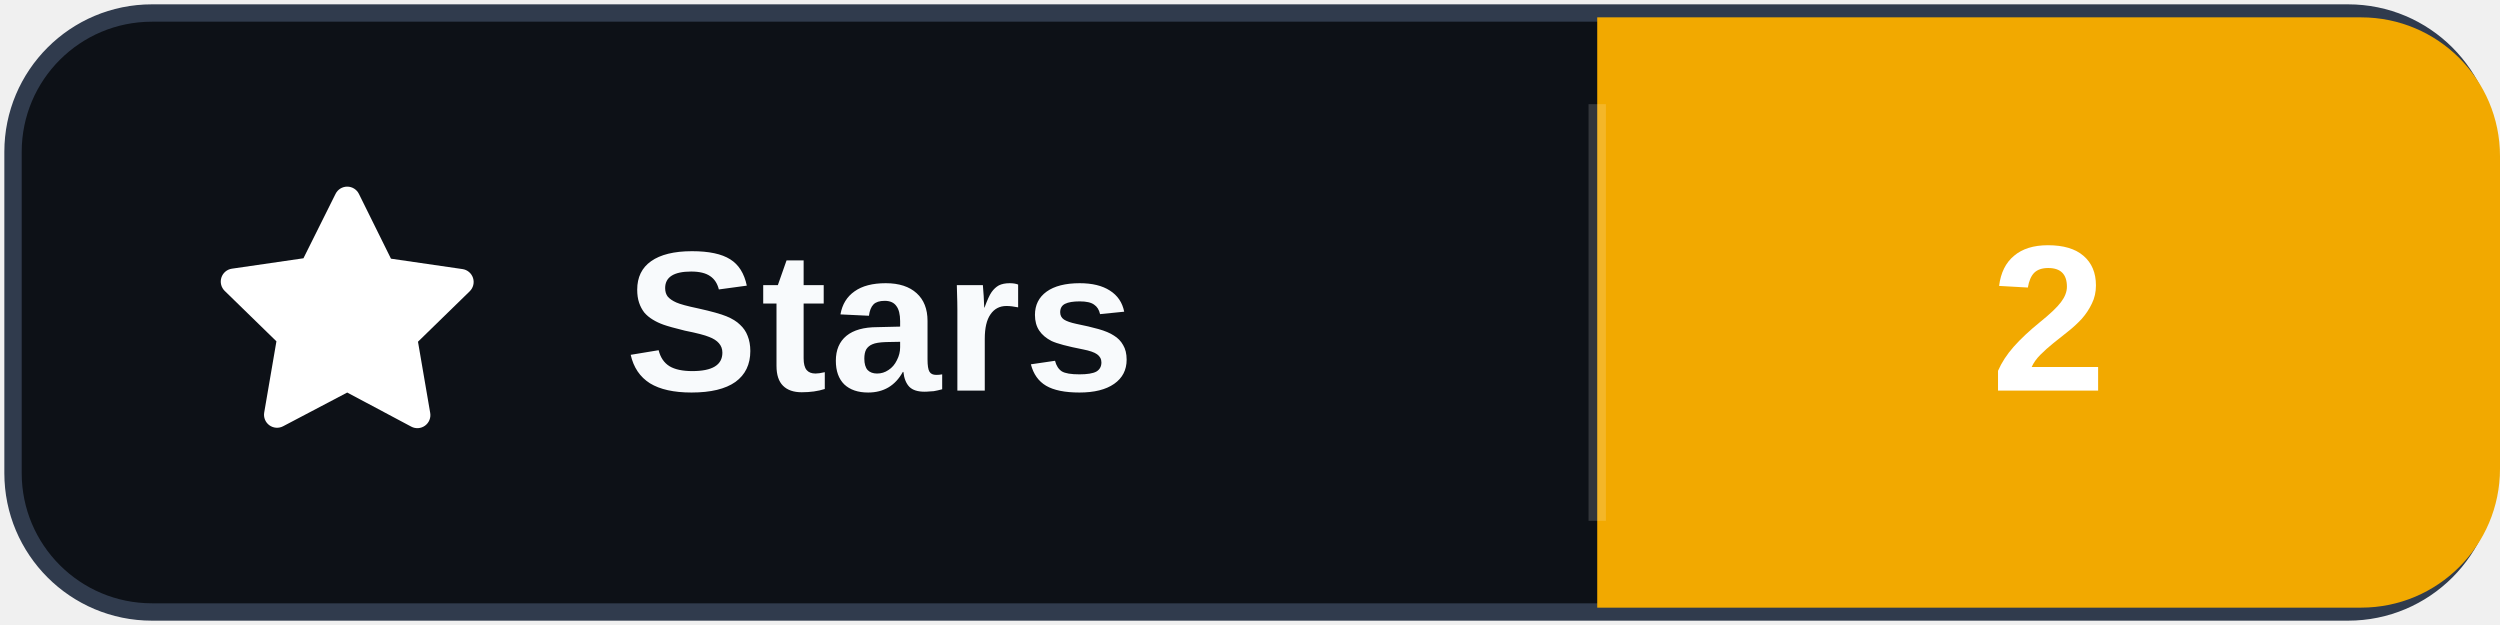
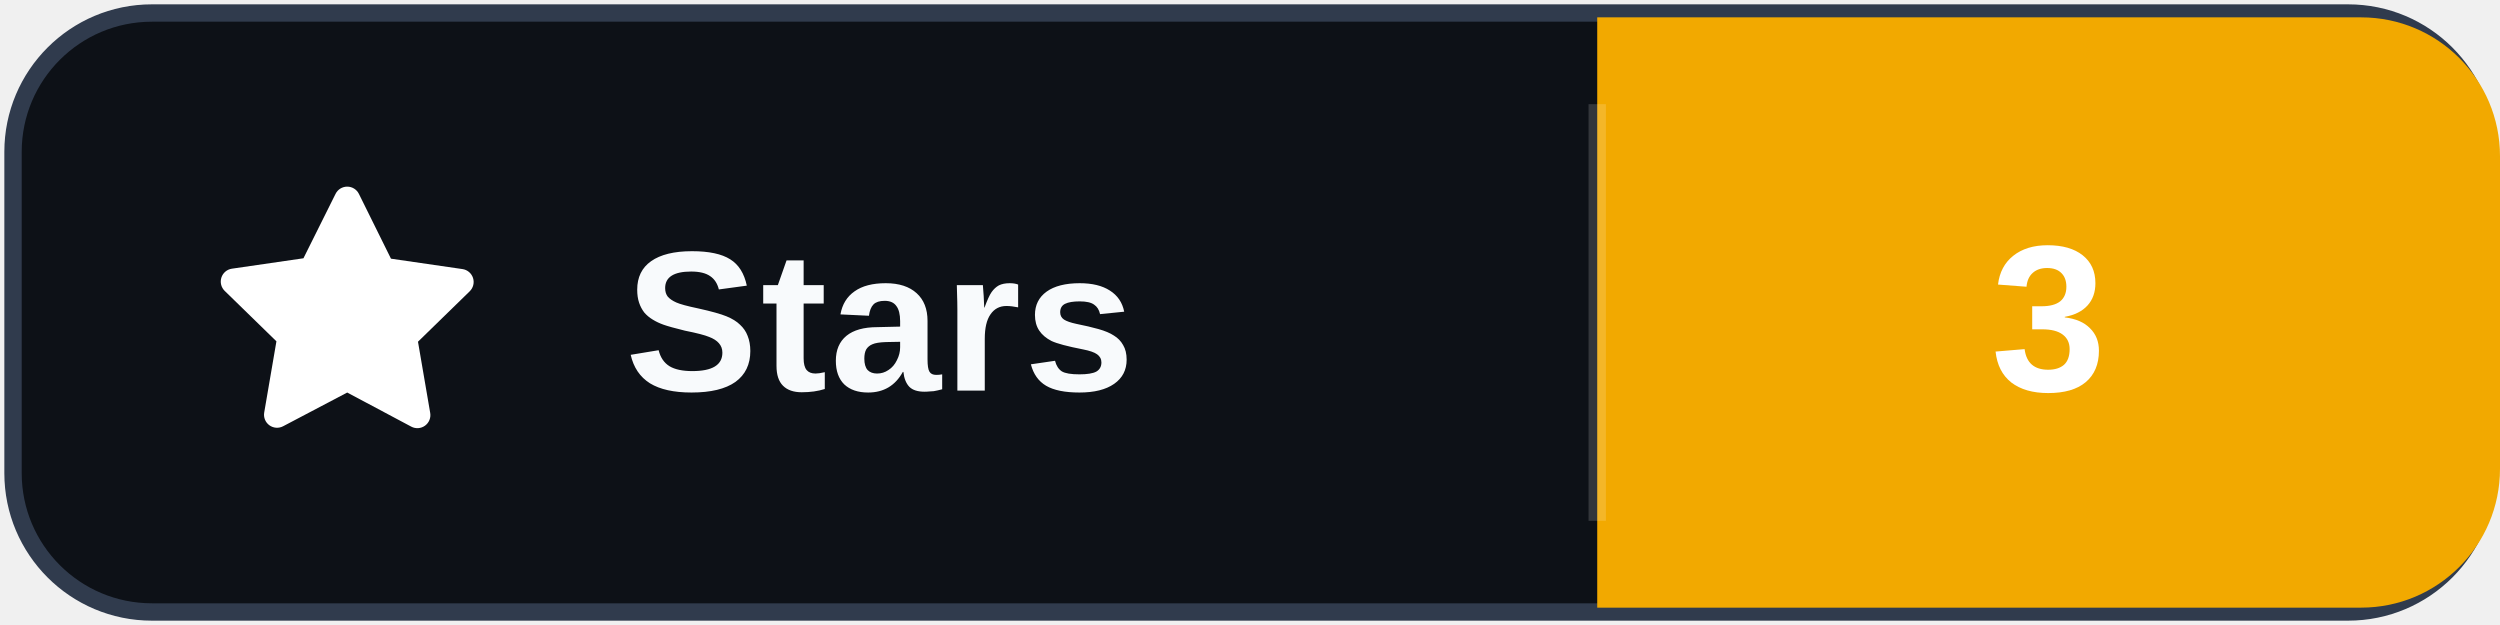
- <svg xmlns="http://www.w3.org/2000/svg" width="144" height="36" role="img" aria-label="Stars: 2">
+ <svg xmlns="http://www.w3.org/2000/svg" width="144" height="36" role="img" aria-label="Stars: 3">
  <rect x="0.75" y="0.75" width="142.5" height="34.5" rx="8" fill="#0d1117" stroke="#303b4d" />
  <path d="M92 1h44a8 8 0 0 1 8 8v18a8 8 0 0 1-8 8h-44Z" fill="#F2A900" />
  <path d="M92 6v24" stroke="#ffffff" stroke-opacity=".16" />
  <svg x="12" y="10" width="16" height="16" viewBox="0 0 16 16" aria-hidden="true">
    <path fill="#ffffff" d="M8 .75a.75.75 0 0 1 .673.418L10.52 4.9l4.12.599a.75.75 0 0 1 .416 1.279l-2.98 2.905.704 4.103a.75.75 0 0 1-1.088.79L8 12.61l-3.694 1.943a.75.75 0 0 1-1.088-.79l.704-4.103-2.98-2.905a.75.75 0 0 1 .416-1.279l4.12-.599L7.327 1.168A.75.75 0 0 1 8 .75Z" />
  </svg>
  <text x="36" y="22.5" fill="#f8fafc" font-family="Segoe UI,Arial,sans-serif" font-size="11.5" font-weight="700" letter-spacing=".15">Stars</text>
-   <text x="118" y="22.5" fill="#ffffff" text-anchor="middle" font-family="Segoe UI,Arial,sans-serif" font-size="12" font-weight="700">2</text>
+   <text x="118" y="22.5" fill="#ffffff" text-anchor="middle" font-family="Segoe UI,Arial,sans-serif" font-size="12" font-weight="700">3</text>
</svg>
